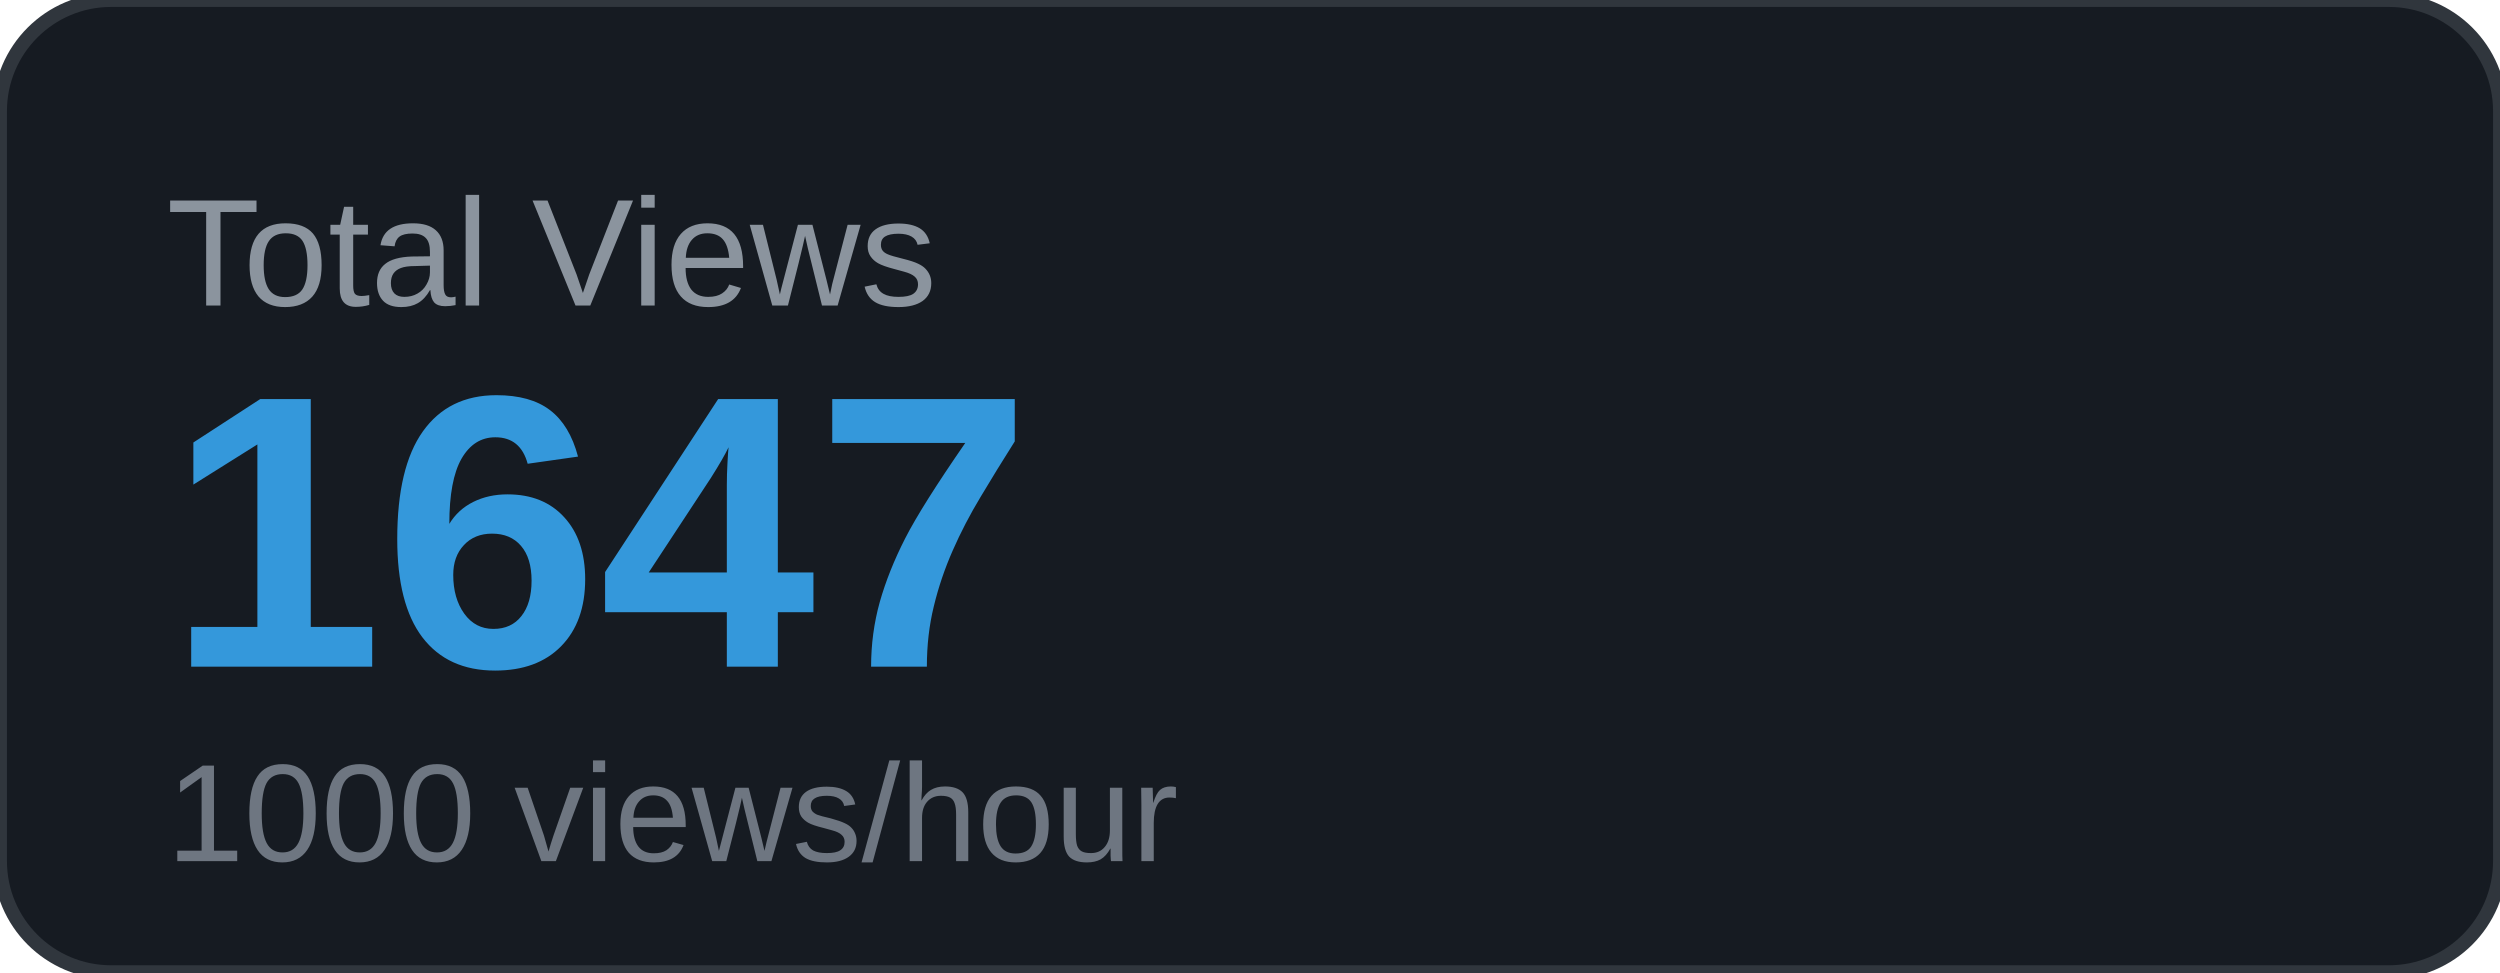
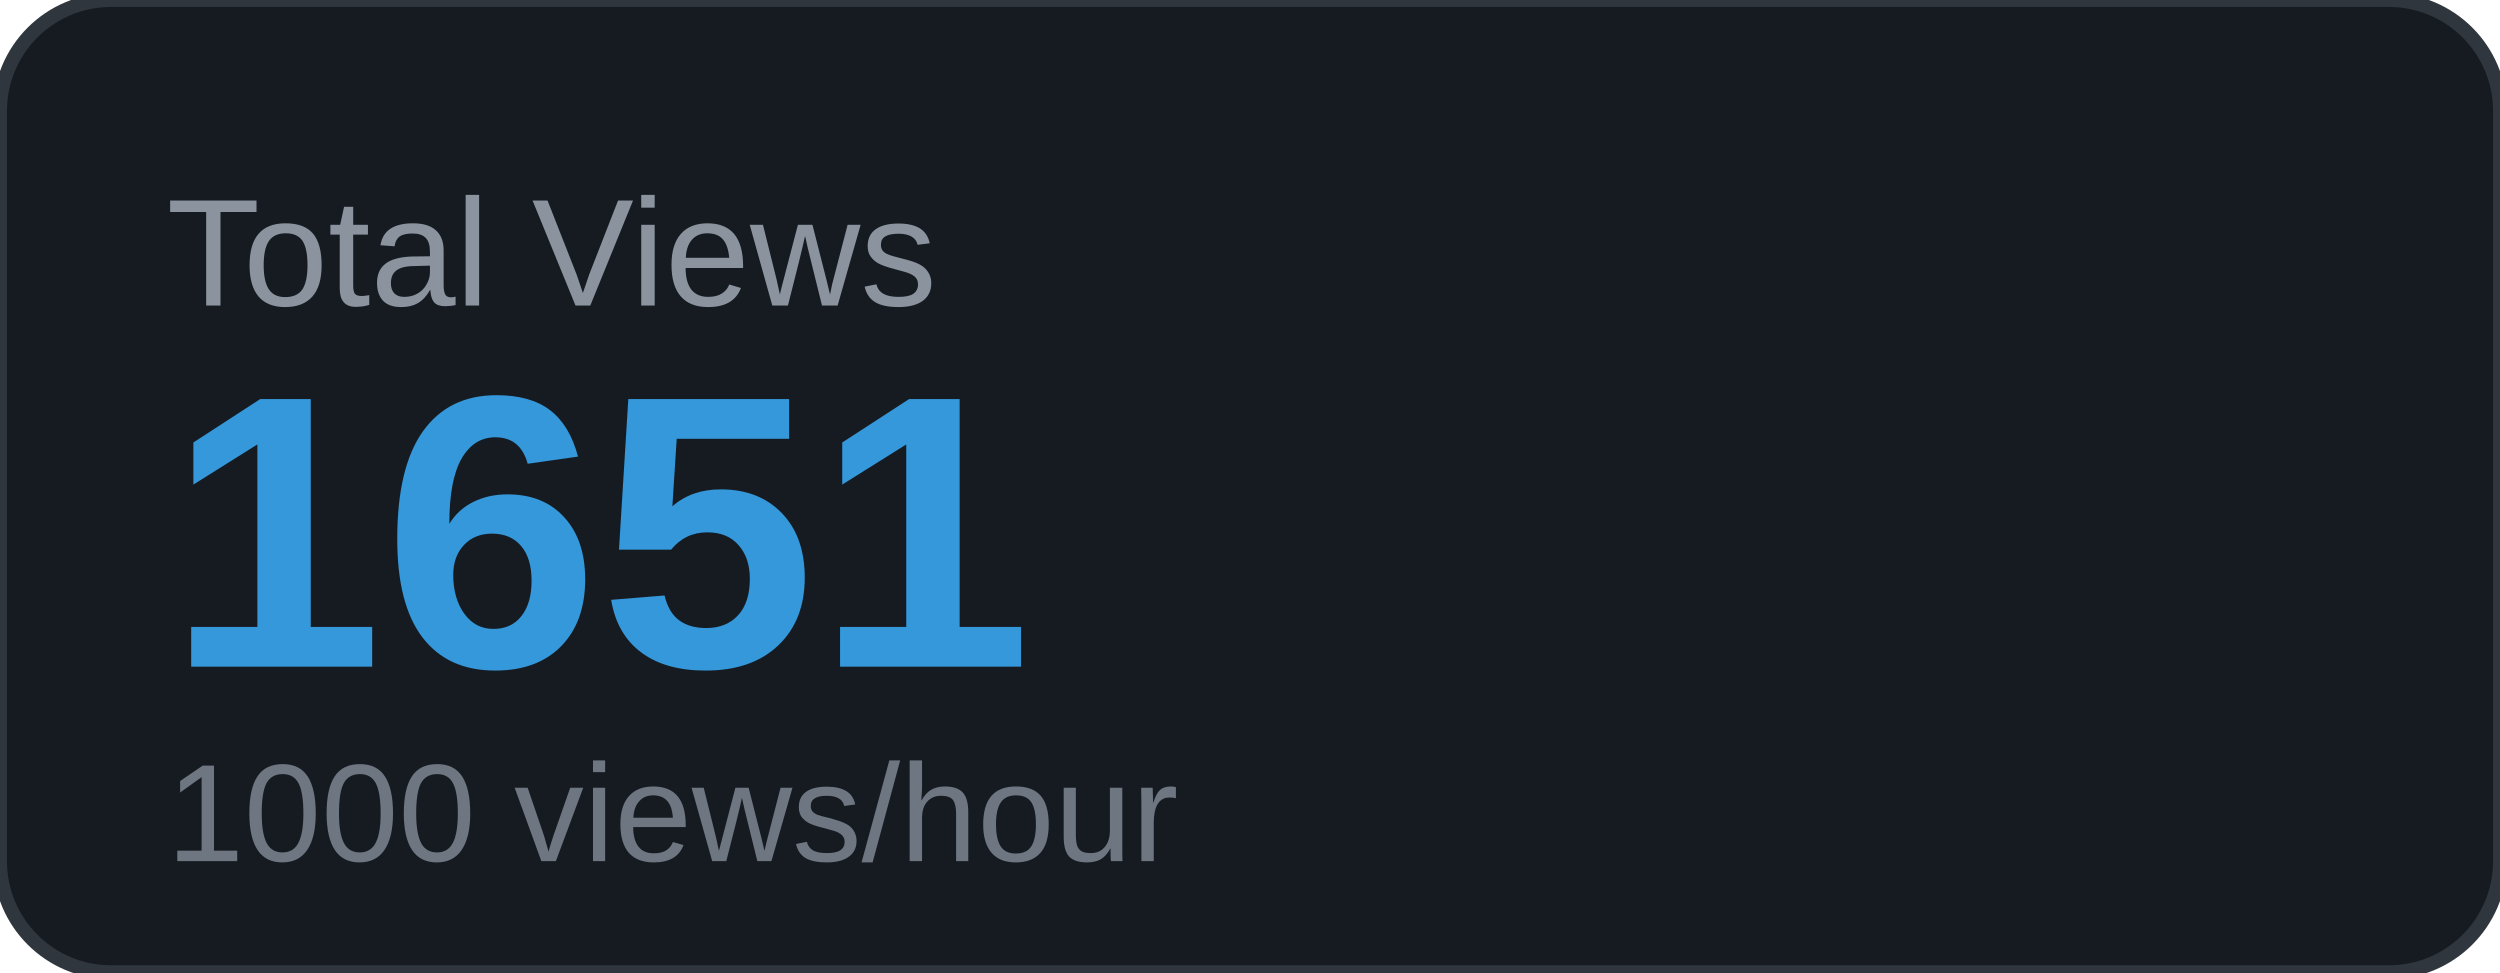
<svg xmlns="http://www.w3.org/2000/svg" width="180" height="70" viewBox="0 0 180 70">
  <rect width="180" height="70" rx="8" fill="#161b22" />
  <rect width="180" height="70" rx="8" fill="none" stroke="#30363d" stroke-width="1" />
  <text x="12" y="22" font-family="Arial, sans-serif" font-size="11" fill="#8b949e" text-transform="uppercase">Total Views</text>
-   <text x="12" y="48" font-family="Arial, sans-serif" font-size="28" font-weight="700" fill="#3498db">1647</text>
+   <text x="12" y="48" font-family="Arial, sans-serif" font-size="28" font-weight="700" fill="#3498db">1651</text>
  <text x="12" y="62" font-family="Arial, sans-serif" font-size="10" fill="#6e7681">1000 views/hour</text>
</svg>
